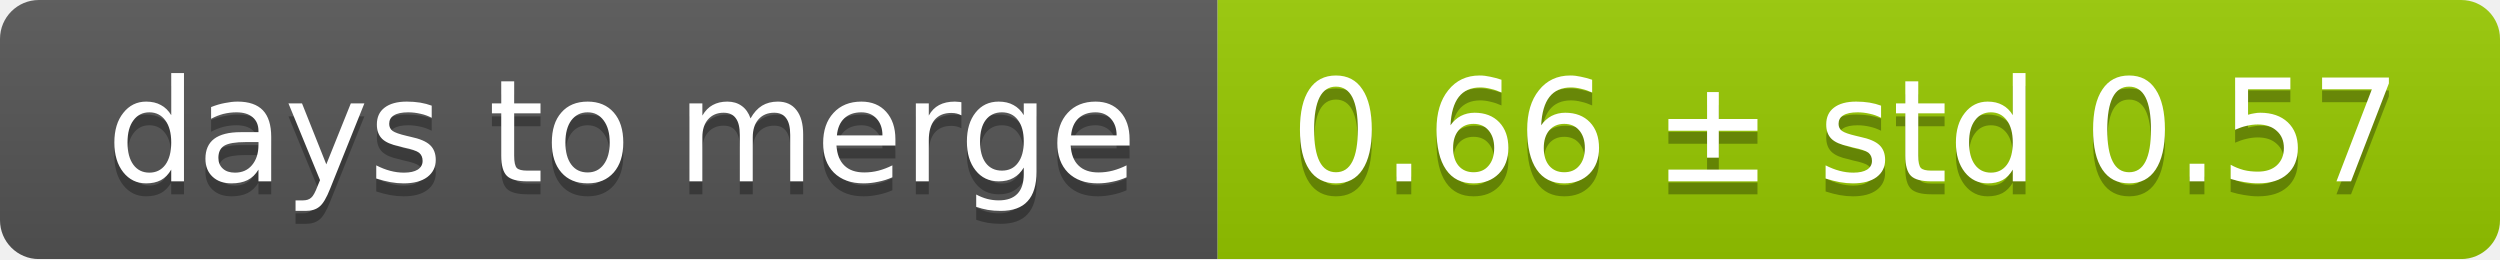
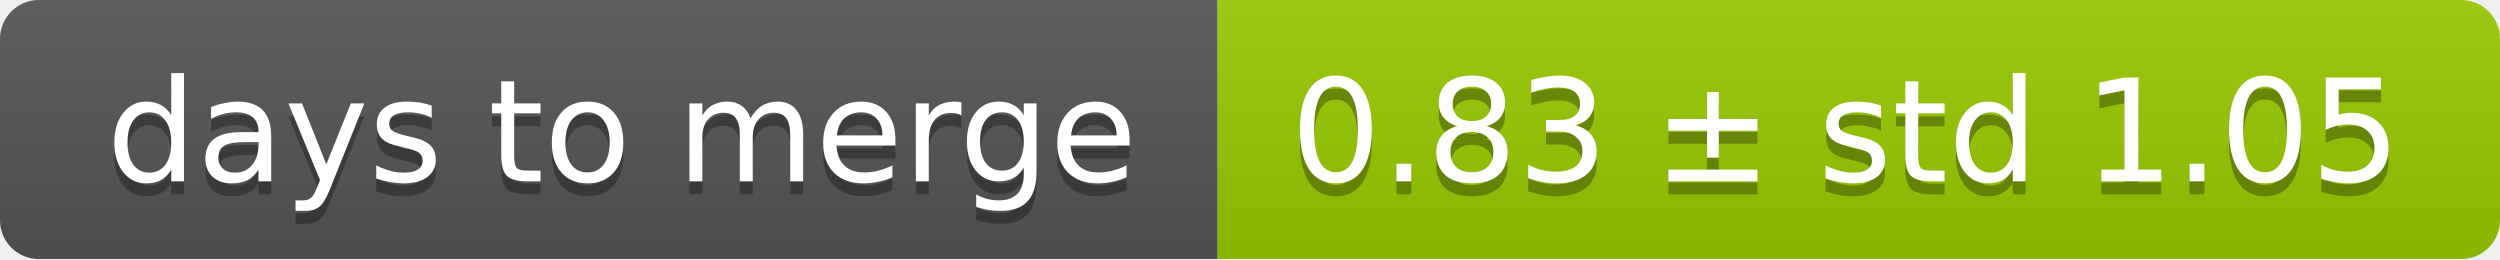
<svg xmlns="http://www.w3.org/2000/svg" width="193" height="20">
  <linearGradient id="smooth" x2="0" y2="100%">
    <stop offset="0" stop-color="#bbb" stop-opacity=".1" />
    <stop offset="1" stop-opacity=".1" />
  </linearGradient>
  <mask id="round">
    <rect width="193" height="20" rx="3" fill="#fff" />
  </mask>
  <g mask="url(#round)">
    <rect width="94" height="20" fill="#555" />
    <rect x="94" width="99" height="20" fill="#97ca00" />
    <rect width="193" height="20" fill="url(#smooth)" />
  </g>
  <g fill="#fff" text-anchor="middle" font-family="DejaVu Sans,Verdana,Geneva,sans-serif" font-size="11">
    <text x="48" y="15" fill="#010101" fill-opacity=".3">days to merge</text>
    <text x="48" y="14">days to merge</text>
-     <text x="142.5" y="15" fill="#010101" fill-opacity=".3">0.66 ± std 0.57</text>
-     <text x="142.5" y="14">0.66 ± std 0.57</text>
+     <text x="142.5" y="15" fill="#010101" fill-opacity=".3">0.83 ± std 1.05</text>
+     <text x="142.5" y="14">0.83 ± std 1.05</text>
  </g>
</svg>
